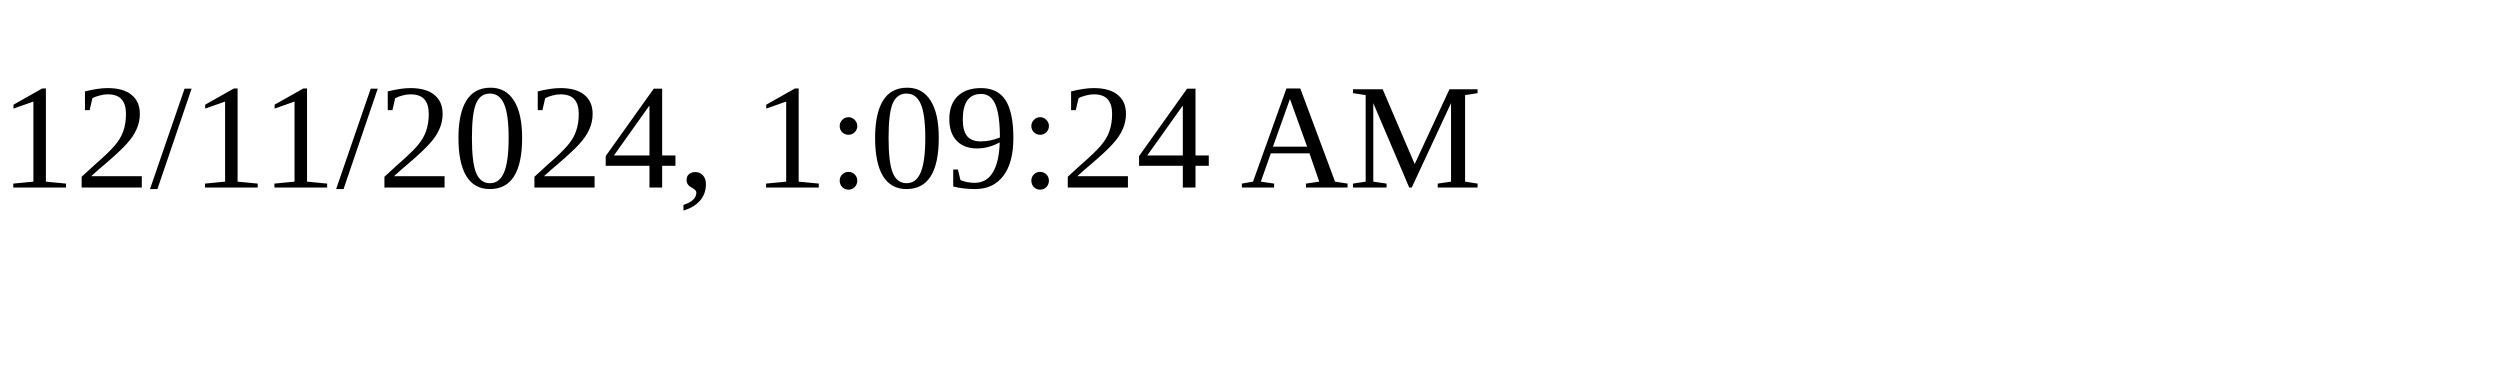
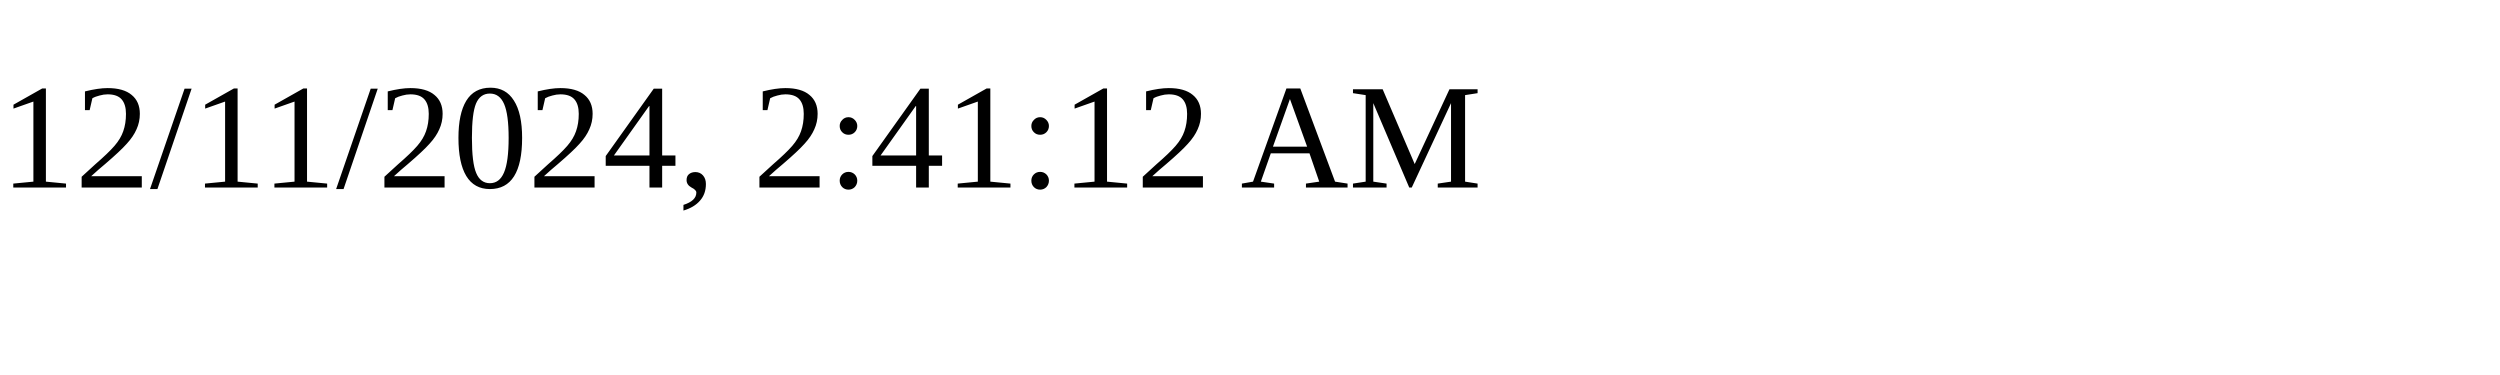
<svg xmlns="http://www.w3.org/2000/svg" height="30" width="200">
-   <text x="0" y="15">12/11/2024, 1:09:24 AM</text>
+   <text x="0" y="15">12/11/2024, 2:41:12 AM</text>
</svg>
